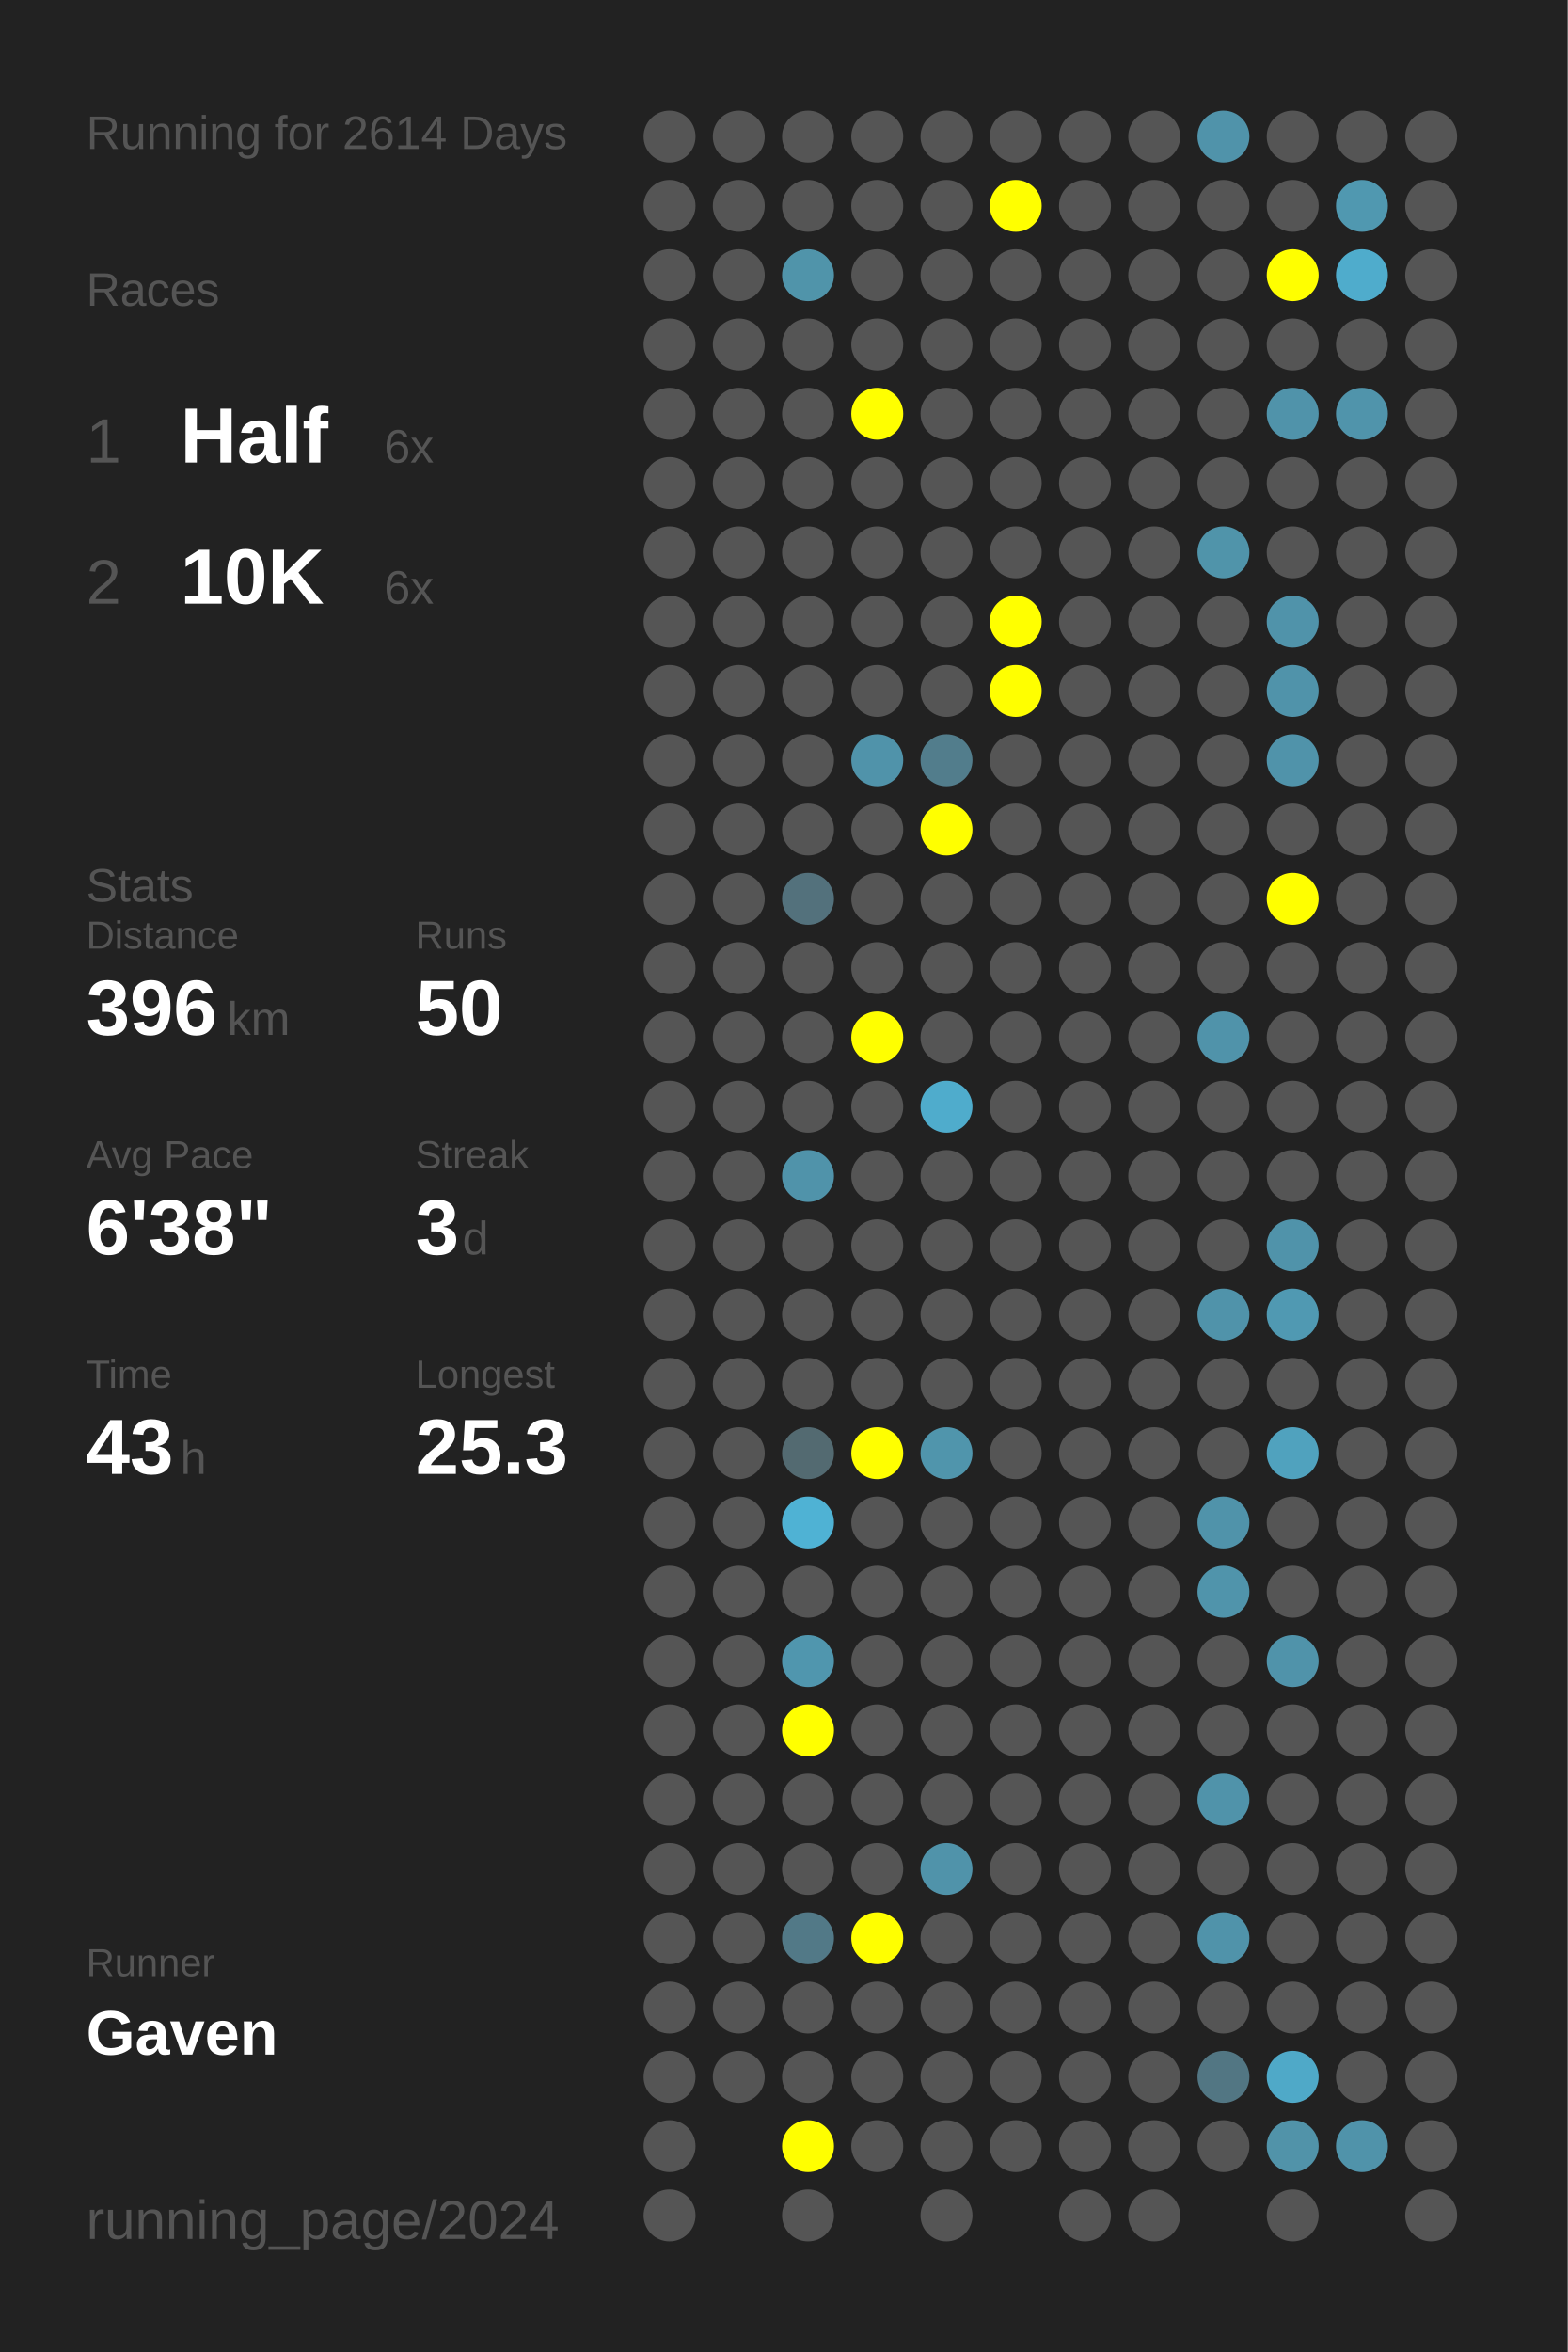
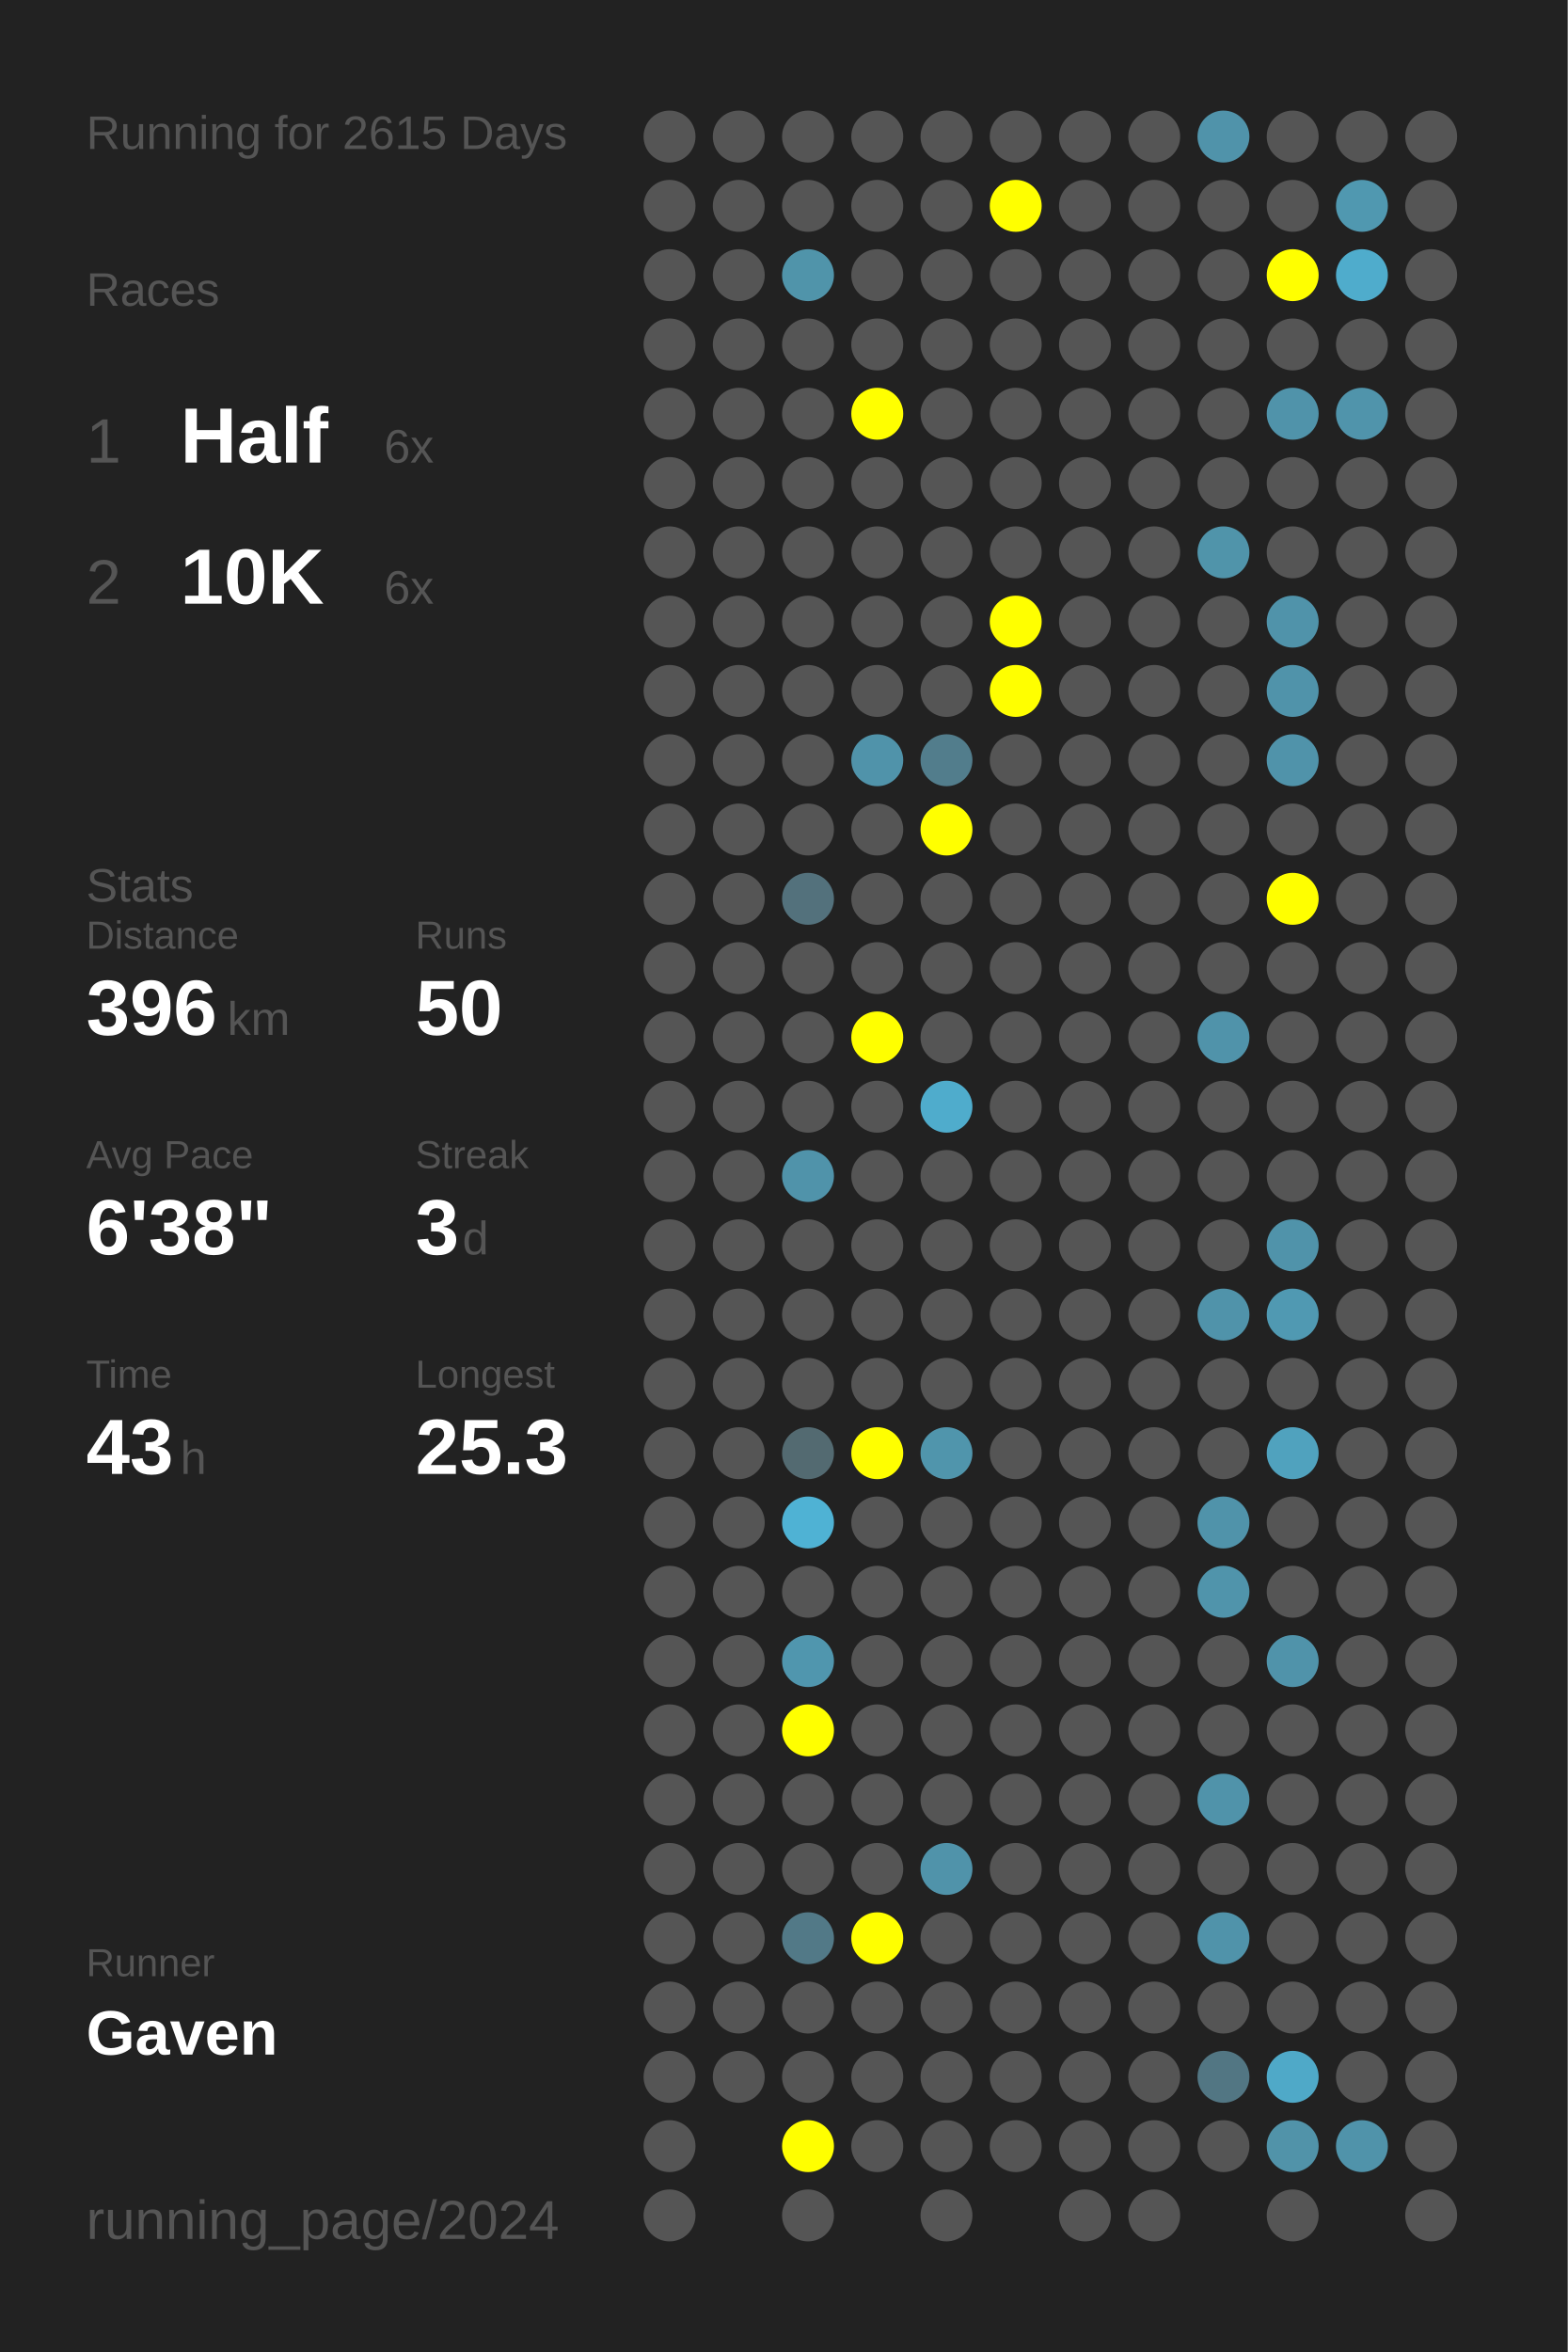
<svg xmlns="http://www.w3.org/2000/svg" baseProfile="full" height="300mm" version="1.1" viewBox="0,0,200,300" width="200mm">
  <defs />
  <rect fill="#222222" height="300" width="200" x="0" y="0" />
-   <text fill="#555555" style="font-size:6px; font-family:Arial;" x="11" y="19">Running for 2614 Days</text>
+   <text fill="#555555" style="font-size:6px; font-family:Arial;" x="11" y="19">Running for 2615 Days</text>
  <text fill="#555555" style="font-size:6px; font-family:Arial;" x="11" y="39">Races</text>
  <text fill="#555555" style="font-size:8px; font-family:Arial;" x="11" y="59">1</text>
  <text fill="#FFFFFF" style="font-size:10px; font-family:Arial; font-weight:bold;" x="23" y="59">Half</text>
  <text fill="#555555" style="font-size:6px; font-family:Arial;" x="49" y="59">6x</text>
  <text fill="#555555" style="font-size:8px; font-family:Arial;" x="11" y="77">2</text>
  <text fill="#FFFFFF" style="font-size:10px; font-family:Arial; font-weight:bold;" x="23" y="77">10K</text>
  <text fill="#555555" style="font-size:6px; font-family:Arial;" x="49" y="77">6x</text>
  <text fill="#555555" style="font-size:6px; font-family:Arial;" x="11" y="115">Stats</text>
  <text fill="#555555" style="font-size:5px; font-family:Arial;" x="11" y="121">Distance</text>
  <text fill="#FFFFFF" style="font-size:10px; font-family:Arial; font-weight:bold;" x="11" y="132">396</text>
  <text fill="#555555" style="font-size:6px; font-family:Arial;" x="29" y="132">km</text>
  <text fill="#555555" style="font-size:5px; font-family:Arial;" x="53" y="121">Runs</text>
  <text fill="#FFFFFF" style="font-size:10px; font-family:Arial; font-weight:bold;" x="53" y="132">50</text>
  <text fill="#555555" style="font-size:5px; font-family:Arial;" x="11" y="149">Avg Pace</text>
  <text fill="#FFFFFF" style="font-size:10px; font-family:Arial; font-weight:bold;" x="11" y="160">6'38"</text>
  <text fill="#555555" style="font-size:5px; font-family:Arial;" x="53" y="149">Streak</text>
  <text fill="#FFFFFF" style="font-size:10px; font-family:Arial; font-weight:bold;" x="53" y="160">3</text>
  <text fill="#555555" style="font-size:6px; font-family:Arial;" x="59" y="160">d</text>
  <text fill="#555555" style="font-size:5px; font-family:Arial;" x="11" y="177">Time</text>
  <text fill="#FFFFFF" style="font-size:10px; font-family:Arial; font-weight:bold;" x="11" y="188">43</text>
  <text fill="#555555" style="font-size:6px; font-family:Arial;" x="23" y="188">h</text>
  <text fill="#555555" style="font-size:5px; font-family:Arial;" x="53" y="177">Longest</text>
  <text fill="#FFFFFF" style="font-size:10px; font-family:Arial; font-weight:bold;" x="53" y="188">25.3</text>
  <text fill="#555555" style="font-size:5px; font-family:Arial;" x="11" y="252.065">Runner</text>
  <text fill="#FFFFFF" style="font-size:8px; font-family:Arial; font-weight:bold;" x="11" y="262.065">Gaven</text>
  <text fill="#555555" style="font-size:7px; font-family:Arial;" x="11" y="285.581">running_page/2024</text>
  <circle cx="85.417" cy="17.419" fill="#555555" r="3.312" />
  <circle cx="85.417" cy="26.258" fill="#555555" r="3.312" />
  <circle cx="85.417" cy="35.097" fill="#555555" r="3.312" />
  <circle cx="85.417" cy="43.935" fill="#555555" r="3.312" />
  <circle cx="85.417" cy="52.774" fill="#555555" r="3.312" />
  <circle cx="85.417" cy="61.613" fill="#555555" r="3.312" />
  <circle cx="85.417" cy="70.452" fill="#555555" r="3.312" />
  <circle cx="85.417" cy="79.29" fill="#555555" r="3.312" />
  <circle cx="85.417" cy="88.129" fill="#555555" r="3.312" />
  <circle cx="85.417" cy="96.968" fill="#555555" r="3.312" />
  <circle cx="85.417" cy="105.806" fill="#555555" r="3.312" />
  <circle cx="85.417" cy="114.645" fill="#555555" r="3.312" />
  <circle cx="85.417" cy="123.484" fill="#555555" r="3.312" />
  <circle cx="85.417" cy="132.323" fill="#555555" r="3.312" />
  <circle cx="85.417" cy="141.161" fill="#555555" r="3.312" />
  <circle cx="85.417" cy="150" fill="#555555" r="3.312" />
  <circle cx="85.417" cy="158.839" fill="#555555" r="3.312" />
  <circle cx="85.417" cy="167.677" fill="#555555" r="3.312" />
  <circle cx="85.417" cy="176.516" fill="#555555" r="3.312" />
  <circle cx="85.417" cy="185.355" fill="#555555" r="3.312" />
  <circle cx="85.417" cy="194.194" fill="#555555" r="3.312" />
  <circle cx="85.417" cy="203.032" fill="#555555" r="3.312" />
  <circle cx="85.417" cy="211.871" fill="#555555" r="3.312" />
  <circle cx="85.417" cy="220.71" fill="#555555" r="3.312" />
  <circle cx="85.417" cy="229.548" fill="#555555" r="3.312" />
  <circle cx="85.417" cy="238.387" fill="#555555" r="3.312" />
  <circle cx="85.417" cy="247.226" fill="#555555" r="3.312" />
  <circle cx="85.417" cy="256.065" fill="#555555" r="3.312" />
  <circle cx="85.417" cy="264.903" fill="#555555" r="3.312" />
  <circle cx="85.417" cy="273.742" fill="#555555" r="3.312" />
  <circle cx="85.417" cy="282.581" fill="#555555" r="3.312" />
  <circle cx="94.25" cy="17.419" fill="#555555" r="3.312" />
  <circle cx="94.25" cy="26.258" fill="#555555" r="3.312" />
  <circle cx="94.25" cy="35.097" fill="#555555" r="3.312" />
  <circle cx="94.25" cy="43.935" fill="#555555" r="3.312" />
  <circle cx="94.25" cy="52.774" fill="#555555" r="3.312" />
  <circle cx="94.25" cy="61.613" fill="#555555" r="3.312" />
  <circle cx="94.25" cy="70.452" fill="#555555" r="3.312" />
  <circle cx="94.25" cy="79.29" fill="#555555" r="3.312" />
  <circle cx="94.25" cy="88.129" fill="#555555" r="3.312" />
  <circle cx="94.25" cy="96.968" fill="#555555" r="3.312" />
  <circle cx="94.25" cy="105.806" fill="#555555" r="3.312" />
  <circle cx="94.25" cy="114.645" fill="#555555" r="3.312" />
  <circle cx="94.25" cy="123.484" fill="#555555" r="3.312" />
  <circle cx="94.25" cy="132.323" fill="#555555" r="3.312" />
  <circle cx="94.25" cy="141.161" fill="#555555" r="3.312" />
  <circle cx="94.25" cy="150" fill="#555555" r="3.312" />
  <circle cx="94.25" cy="158.839" fill="#555555" r="3.312" />
  <circle cx="94.25" cy="167.677" fill="#555555" r="3.312" />
  <circle cx="94.25" cy="176.516" fill="#555555" r="3.312" />
  <circle cx="94.25" cy="185.355" fill="#555555" r="3.312" />
  <circle cx="94.25" cy="194.194" fill="#555555" r="3.312" />
  <circle cx="94.25" cy="203.032" fill="#555555" r="3.312" />
  <circle cx="94.25" cy="211.871" fill="#555555" r="3.312" />
  <circle cx="94.25" cy="220.71" fill="#555555" r="3.312" />
  <circle cx="94.25" cy="229.548" fill="#555555" r="3.312" />
  <circle cx="94.25" cy="238.387" fill="#555555" r="3.312" />
  <circle cx="94.25" cy="247.226" fill="#555555" r="3.312" />
  <circle cx="94.25" cy="256.065" fill="#555555" r="3.312" />
  <circle cx="94.25" cy="264.903" fill="#555555" r="3.312" />
  <circle cx="103.083" cy="17.419" fill="#555555" r="3.312" />
  <circle cx="103.083" cy="26.258" fill="#555555" r="3.312" />
  <circle cx="103.083" cy="35.097" fill="#5094aa" r="3.312" />
  <circle cx="103.083" cy="43.935" fill="#555555" r="3.312" />
  <circle cx="103.083" cy="52.774" fill="#555555" r="3.312" />
  <circle cx="103.083" cy="61.613" fill="#555555" r="3.312" />
  <circle cx="103.083" cy="70.452" fill="#555555" r="3.312" />
  <circle cx="103.083" cy="79.29" fill="#555555" r="3.312" />
  <circle cx="103.083" cy="88.129" fill="#555555" r="3.312" />
  <circle cx="103.083" cy="96.968" fill="#555555" r="3.312" />
  <circle cx="103.083" cy="105.806" fill="#555555" r="3.312" />
  <circle cx="103.083" cy="114.645" fill="#53717c" r="3.312" />
  <circle cx="103.083" cy="123.484" fill="#555555" r="3.312" />
  <circle cx="103.083" cy="132.323" fill="#555555" r="3.312" />
  <circle cx="103.083" cy="141.161" fill="#555555" r="3.312" />
  <circle cx="103.083" cy="150" fill="#5093aa" r="3.312" />
  <circle cx="103.083" cy="158.839" fill="#555555" r="3.312" />
  <circle cx="103.083" cy="167.677" fill="#555555" r="3.312" />
  <circle cx="103.083" cy="176.516" fill="#555555" r="3.312" />
  <circle cx="103.083" cy="185.355" fill="#536a71" r="3.312" />
  <circle cx="103.083" cy="194.194" fill="#4fb2d4" r="3.312" />
  <circle cx="103.083" cy="203.032" fill="#555555" r="3.312" />
  <circle cx="103.083" cy="211.871" fill="#5096ae" r="3.312" />
  <circle cx="103.083" cy="220.71" fill="#FFFF00" r="3.312" />
  <circle cx="103.083" cy="229.548" fill="#555555" r="3.312" />
  <circle cx="103.083" cy="238.387" fill="#555555" r="3.312" />
  <circle cx="103.083" cy="247.226" fill="#527987" r="3.312" />
  <circle cx="103.083" cy="256.065" fill="#555555" r="3.312" />
  <circle cx="103.083" cy="264.903" fill="#555555" r="3.312" />
  <circle cx="103.083" cy="273.742" fill="#FFFF00" r="3.312" />
  <circle cx="103.083" cy="282.581" fill="#555555" r="3.312" />
  <circle cx="111.917" cy="17.419" fill="#555555" r="3.312" />
  <circle cx="111.917" cy="26.258" fill="#555555" r="3.312" />
  <circle cx="111.917" cy="35.097" fill="#555555" r="3.312" />
  <circle cx="111.917" cy="43.935" fill="#555555" r="3.312" />
  <circle cx="111.917" cy="52.774" fill="#FFFF00" r="3.312" />
  <circle cx="111.917" cy="61.613" fill="#555555" r="3.312" />
  <circle cx="111.917" cy="70.452" fill="#555555" r="3.312" />
  <circle cx="111.917" cy="79.29" fill="#555555" r="3.312" />
  <circle cx="111.917" cy="88.129" fill="#555555" r="3.312" />
  <circle cx="111.917" cy="96.968" fill="#5093aa" r="3.312" />
  <circle cx="111.917" cy="105.806" fill="#555555" r="3.312" />
  <circle cx="111.917" cy="114.645" fill="#555555" r="3.312" />
  <circle cx="111.917" cy="123.484" fill="#555555" r="3.312" />
  <circle cx="111.917" cy="132.323" fill="#FFFF00" r="3.312" />
  <circle cx="111.917" cy="141.161" fill="#555555" r="3.312" />
  <circle cx="111.917" cy="150" fill="#555555" r="3.312" />
  <circle cx="111.917" cy="158.839" fill="#555555" r="3.312" />
  <circle cx="111.917" cy="167.677" fill="#555555" r="3.312" />
  <circle cx="111.917" cy="176.516" fill="#555555" r="3.312" />
  <circle cx="111.917" cy="185.355" fill="#FFFF00" r="3.312" />
  <circle cx="111.917" cy="194.194" fill="#555555" r="3.312" />
  <circle cx="111.917" cy="203.032" fill="#555555" r="3.312" />
  <circle cx="111.917" cy="211.871" fill="#555555" r="3.312" />
  <circle cx="111.917" cy="220.71" fill="#555555" r="3.312" />
  <circle cx="111.917" cy="229.548" fill="#555555" r="3.312" />
  <circle cx="111.917" cy="238.387" fill="#555555" r="3.312" />
  <circle cx="111.917" cy="247.226" fill="#FFFF00" r="3.312" />
  <circle cx="111.917" cy="256.065" fill="#555555" r="3.312" />
  <circle cx="111.917" cy="264.903" fill="#555555" r="3.312" />
  <circle cx="111.917" cy="273.742" fill="#555555" r="3.312" />
  <circle cx="120.75" cy="17.419" fill="#555555" r="3.312" />
  <circle cx="120.75" cy="26.258" fill="#555555" r="3.312" />
  <circle cx="120.75" cy="35.097" fill="#555555" r="3.312" />
  <circle cx="120.75" cy="43.935" fill="#555555" r="3.312" />
  <circle cx="120.75" cy="52.774" fill="#555555" r="3.312" />
  <circle cx="120.75" cy="61.613" fill="#555555" r="3.312" />
  <circle cx="120.75" cy="70.452" fill="#555555" r="3.312" />
  <circle cx="120.75" cy="79.29" fill="#555555" r="3.312" />
  <circle cx="120.75" cy="88.129" fill="#555555" r="3.312" />
  <circle cx="120.75" cy="96.968" fill="#527d8c" r="3.312" />
  <circle cx="120.75" cy="105.806" fill="#FFFF00" r="3.312" />
  <circle cx="120.75" cy="114.645" fill="#555555" r="3.312" />
  <circle cx="120.75" cy="123.484" fill="#555555" r="3.312" />
  <circle cx="120.75" cy="132.323" fill="#555555" r="3.312" />
  <circle cx="120.75" cy="141.161" fill="#4faccc" r="3.312" />
  <circle cx="120.75" cy="150" fill="#555555" r="3.312" />
  <circle cx="120.75" cy="158.839" fill="#555555" r="3.312" />
  <circle cx="120.75" cy="167.677" fill="#555555" r="3.312" />
  <circle cx="120.75" cy="176.516" fill="#555555" r="3.312" />
  <circle cx="120.75" cy="185.355" fill="#5095ac" r="3.312" />
  <circle cx="120.75" cy="194.194" fill="#555555" r="3.312" />
  <circle cx="120.75" cy="203.032" fill="#555555" r="3.312" />
  <circle cx="120.75" cy="211.871" fill="#555555" r="3.312" />
  <circle cx="120.75" cy="220.71" fill="#555555" r="3.312" />
  <circle cx="120.75" cy="229.548" fill="#555555" r="3.312" />
  <circle cx="120.75" cy="238.387" fill="#5093aa" r="3.312" />
  <circle cx="120.75" cy="247.226" fill="#555555" r="3.312" />
  <circle cx="120.75" cy="256.065" fill="#555555" r="3.312" />
  <circle cx="120.75" cy="264.903" fill="#555555" r="3.312" />
  <circle cx="120.75" cy="273.742" fill="#555555" r="3.312" />
  <circle cx="120.75" cy="282.581" fill="#555555" r="3.312" />
  <circle cx="129.583" cy="17.419" fill="#555555" r="3.312" />
  <circle cx="129.583" cy="26.258" fill="#FFFF00" r="3.312" />
  <circle cx="129.583" cy="35.097" fill="#555555" r="3.312" />
  <circle cx="129.583" cy="43.935" fill="#555555" r="3.312" />
  <circle cx="129.583" cy="52.774" fill="#555555" r="3.312" />
  <circle cx="129.583" cy="61.613" fill="#555555" r="3.312" />
  <circle cx="129.583" cy="70.452" fill="#555555" r="3.312" />
  <circle cx="129.583" cy="79.29" fill="#FFFF00" r="3.312" />
  <circle cx="129.583" cy="88.129" fill="#FFFF00" r="3.312" />
  <circle cx="129.583" cy="96.968" fill="#555555" r="3.312" />
  <circle cx="129.583" cy="105.806" fill="#555555" r="3.312" />
  <circle cx="129.583" cy="114.645" fill="#555555" r="3.312" />
  <circle cx="129.583" cy="123.484" fill="#555555" r="3.312" />
  <circle cx="129.583" cy="132.323" fill="#555555" r="3.312" />
  <circle cx="129.583" cy="141.161" fill="#555555" r="3.312" />
  <circle cx="129.583" cy="150" fill="#555555" r="3.312" />
  <circle cx="129.583" cy="158.839" fill="#555555" r="3.312" />
  <circle cx="129.583" cy="167.677" fill="#555555" r="3.312" />
  <circle cx="129.583" cy="176.516" fill="#555555" r="3.312" />
  <circle cx="129.583" cy="185.355" fill="#555555" r="3.312" />
  <circle cx="129.583" cy="194.194" fill="#555555" r="3.312" />
  <circle cx="129.583" cy="203.032" fill="#555555" r="3.312" />
  <circle cx="129.583" cy="211.871" fill="#555555" r="3.312" />
  <circle cx="129.583" cy="220.71" fill="#555555" r="3.312" />
  <circle cx="129.583" cy="229.548" fill="#555555" r="3.312" />
  <circle cx="129.583" cy="238.387" fill="#555555" r="3.312" />
  <circle cx="129.583" cy="247.226" fill="#555555" r="3.312" />
  <circle cx="129.583" cy="256.065" fill="#555555" r="3.312" />
  <circle cx="129.583" cy="264.903" fill="#555555" r="3.312" />
  <circle cx="129.583" cy="273.742" fill="#555555" r="3.312" />
  <circle cx="138.417" cy="17.419" fill="#555555" r="3.312" />
  <circle cx="138.417" cy="26.258" fill="#555555" r="3.312" />
  <circle cx="138.417" cy="35.097" fill="#555555" r="3.312" />
  <circle cx="138.417" cy="43.935" fill="#555555" r="3.312" />
  <circle cx="138.417" cy="52.774" fill="#555555" r="3.312" />
  <circle cx="138.417" cy="61.613" fill="#555555" r="3.312" />
  <circle cx="138.417" cy="70.452" fill="#555555" r="3.312" />
  <circle cx="138.417" cy="79.29" fill="#555555" r="3.312" />
  <circle cx="138.417" cy="88.129" fill="#555555" r="3.312" />
  <circle cx="138.417" cy="96.968" fill="#555555" r="3.312" />
  <circle cx="138.417" cy="105.806" fill="#555555" r="3.312" />
  <circle cx="138.417" cy="114.645" fill="#555555" r="3.312" />
  <circle cx="138.417" cy="123.484" fill="#555555" r="3.312" />
  <circle cx="138.417" cy="132.323" fill="#555555" r="3.312" />
  <circle cx="138.417" cy="141.161" fill="#555555" r="3.312" />
  <circle cx="138.417" cy="150" fill="#555555" r="3.312" />
  <circle cx="138.417" cy="158.839" fill="#555555" r="3.312" />
  <circle cx="138.417" cy="167.677" fill="#555555" r="3.312" />
  <circle cx="138.417" cy="176.516" fill="#555555" r="3.312" />
  <circle cx="138.417" cy="185.355" fill="#555555" r="3.312" />
  <circle cx="138.417" cy="194.194" fill="#555555" r="3.312" />
  <circle cx="138.417" cy="203.032" fill="#555555" r="3.312" />
  <circle cx="138.417" cy="211.871" fill="#555555" r="3.312" />
  <circle cx="138.417" cy="220.71" fill="#555555" r="3.312" />
  <circle cx="138.417" cy="229.548" fill="#555555" r="3.312" />
  <circle cx="138.417" cy="238.387" fill="#555555" r="3.312" />
  <circle cx="138.417" cy="247.226" fill="#555555" r="3.312" />
  <circle cx="138.417" cy="256.065" fill="#555555" r="3.312" />
  <circle cx="138.417" cy="264.903" fill="#555555" r="3.312" />
  <circle cx="138.417" cy="273.742" fill="#555555" r="3.312" />
  <circle cx="138.417" cy="282.581" fill="#555555" r="3.312" />
  <circle cx="147.25" cy="17.419" fill="#555555" r="3.312" />
  <circle cx="147.25" cy="26.258" fill="#555555" r="3.312" />
  <circle cx="147.25" cy="35.097" fill="#555555" r="3.312" />
  <circle cx="147.25" cy="43.935" fill="#555555" r="3.312" />
  <circle cx="147.25" cy="52.774" fill="#555555" r="3.312" />
  <circle cx="147.25" cy="61.613" fill="#555555" r="3.312" />
  <circle cx="147.25" cy="70.452" fill="#555555" r="3.312" />
  <circle cx="147.25" cy="79.29" fill="#555555" r="3.312" />
  <circle cx="147.25" cy="88.129" fill="#555555" r="3.312" />
  <circle cx="147.25" cy="96.968" fill="#555555" r="3.312" />
  <circle cx="147.25" cy="105.806" fill="#555555" r="3.312" />
  <circle cx="147.25" cy="114.645" fill="#555555" r="3.312" />
  <circle cx="147.25" cy="123.484" fill="#555555" r="3.312" />
  <circle cx="147.25" cy="132.323" fill="#555555" r="3.312" />
  <circle cx="147.25" cy="141.161" fill="#555555" r="3.312" />
  <circle cx="147.25" cy="150" fill="#555555" r="3.312" />
  <circle cx="147.25" cy="158.839" fill="#555555" r="3.312" />
  <circle cx="147.25" cy="167.677" fill="#555555" r="3.312" />
  <circle cx="147.25" cy="176.516" fill="#555555" r="3.312" />
  <circle cx="147.25" cy="185.355" fill="#555555" r="3.312" />
  <circle cx="147.25" cy="194.194" fill="#555555" r="3.312" />
  <circle cx="147.25" cy="203.032" fill="#555555" r="3.312" />
  <circle cx="147.25" cy="211.871" fill="#555555" r="3.312" />
  <circle cx="147.25" cy="220.71" fill="#555555" r="3.312" />
  <circle cx="147.25" cy="229.548" fill="#555555" r="3.312" />
  <circle cx="147.25" cy="238.387" fill="#555555" r="3.312" />
  <circle cx="147.25" cy="247.226" fill="#555555" r="3.312" />
  <circle cx="147.25" cy="256.065" fill="#555555" r="3.312" />
  <circle cx="147.25" cy="264.903" fill="#555555" r="3.312" />
  <circle cx="147.25" cy="273.742" fill="#555555" r="3.312" />
  <circle cx="147.25" cy="282.581" fill="#555555" r="3.312" />
  <circle cx="156.083" cy="17.419" fill="#5093aa" r="3.312" />
  <circle cx="156.083" cy="26.258" fill="#555555" r="3.312" />
  <circle cx="156.083" cy="35.097" fill="#555555" r="3.312" />
  <circle cx="156.083" cy="43.935" fill="#555555" r="3.312" />
  <circle cx="156.083" cy="52.774" fill="#555555" r="3.312" />
  <circle cx="156.083" cy="61.613" fill="#555555" r="3.312" />
  <circle cx="156.083" cy="70.452" fill="#5094aa" r="3.312" />
  <circle cx="156.083" cy="79.29" fill="#555555" r="3.312" />
  <circle cx="156.083" cy="88.129" fill="#555555" r="3.312" />
  <circle cx="156.083" cy="96.968" fill="#555555" r="3.312" />
  <circle cx="156.083" cy="105.806" fill="#555555" r="3.312" />
  <circle cx="156.083" cy="114.645" fill="#555555" r="3.312" />
  <circle cx="156.083" cy="123.484" fill="#555555" r="3.312" />
  <circle cx="156.083" cy="132.323" fill="#5093aa" r="3.312" />
  <circle cx="156.083" cy="141.161" fill="#555555" r="3.312" />
  <circle cx="156.083" cy="150" fill="#555555" r="3.312" />
  <circle cx="156.083" cy="158.839" fill="#555555" r="3.312" />
  <circle cx="156.083" cy="167.677" fill="#5093aa" r="3.312" />
  <circle cx="156.083" cy="176.516" fill="#555555" r="3.312" />
  <circle cx="156.083" cy="185.355" fill="#555555" r="3.312" />
  <circle cx="156.083" cy="194.194" fill="#5093aa" r="3.312" />
  <circle cx="156.083" cy="203.032" fill="#5094ab" r="3.312" />
  <circle cx="156.083" cy="211.871" fill="#555555" r="3.312" />
  <circle cx="156.083" cy="220.71" fill="#555555" r="3.312" />
  <circle cx="156.083" cy="229.548" fill="#5093aa" r="3.312" />
  <circle cx="156.083" cy="238.387" fill="#555555" r="3.312" />
  <circle cx="156.083" cy="247.226" fill="#5093aa" r="3.312" />
  <circle cx="156.083" cy="256.065" fill="#555555" r="3.312" />
  <circle cx="156.083" cy="264.903" fill="#527683" r="3.312" />
  <circle cx="156.083" cy="273.742" fill="#555555" r="3.312" />
  <circle cx="164.917" cy="17.419" fill="#555555" r="3.312" />
  <circle cx="164.917" cy="26.258" fill="#555555" r="3.312" />
  <circle cx="164.917" cy="35.097" fill="#FFFF00" r="3.312" />
  <circle cx="164.917" cy="43.935" fill="#555555" r="3.312" />
  <circle cx="164.917" cy="52.774" fill="#5093aa" r="3.312" />
  <circle cx="164.917" cy="61.613" fill="#555555" r="3.312" />
  <circle cx="164.917" cy="70.452" fill="#555555" r="3.312" />
  <circle cx="164.917" cy="79.29" fill="#5093aa" r="3.312" />
  <circle cx="164.917" cy="88.129" fill="#5093aa" r="3.312" />
  <circle cx="164.917" cy="96.968" fill="#5093aa" r="3.312" />
  <circle cx="164.917" cy="105.806" fill="#555555" r="3.312" />
  <circle cx="164.917" cy="114.645" fill="#FFFF00" r="3.312" />
  <circle cx="164.917" cy="123.484" fill="#555555" r="3.312" />
  <circle cx="164.917" cy="132.323" fill="#555555" r="3.312" />
  <circle cx="164.917" cy="141.161" fill="#555555" r="3.312" />
  <circle cx="164.917" cy="150" fill="#555555" r="3.312" />
  <circle cx="164.917" cy="158.839" fill="#5093aa" r="3.312" />
  <circle cx="164.917" cy="167.677" fill="#5099b2" r="3.312" />
  <circle cx="164.917" cy="176.516" fill="#555555" r="3.312" />
  <circle cx="164.917" cy="185.355" fill="#50a2be" r="3.312" />
  <circle cx="164.917" cy="194.194" fill="#555555" r="3.312" />
  <circle cx="164.917" cy="203.032" fill="#555555" r="3.312" />
  <circle cx="164.917" cy="211.871" fill="#5093aa" r="3.312" />
  <circle cx="164.917" cy="220.71" fill="#555555" r="3.312" />
  <circle cx="164.917" cy="229.548" fill="#555555" r="3.312" />
  <circle cx="164.917" cy="238.387" fill="#555555" r="3.312" />
  <circle cx="164.917" cy="247.226" fill="#555555" r="3.312" />
  <circle cx="164.917" cy="256.065" fill="#555555" r="3.312" />
  <circle cx="164.917" cy="264.903" fill="#4fa9c8" r="3.312" />
  <circle cx="164.917" cy="273.742" fill="#5193a9" r="3.312" />
  <circle cx="164.917" cy="282.581" fill="#555555" r="3.312" />
  <circle cx="173.75" cy="17.419" fill="#555555" r="3.312" />
  <circle cx="173.75" cy="26.258" fill="#5098b0" r="3.312" />
  <circle cx="173.75" cy="35.097" fill="#4faccc" r="3.312" />
  <circle cx="173.75" cy="43.935" fill="#555555" r="3.312" />
  <circle cx="173.75" cy="52.774" fill="#5094ab" r="3.312" />
  <circle cx="173.75" cy="61.613" fill="#555555" r="3.312" />
  <circle cx="173.75" cy="70.452" fill="#555555" r="3.312" />
  <circle cx="173.75" cy="79.29" fill="#555555" r="3.312" />
  <circle cx="173.75" cy="88.129" fill="#555555" r="3.312" />
  <circle cx="173.75" cy="96.968" fill="#555555" r="3.312" />
  <circle cx="173.75" cy="105.806" fill="#555555" r="3.312" />
  <circle cx="173.75" cy="114.645" fill="#555555" r="3.312" />
  <circle cx="173.75" cy="123.484" fill="#555555" r="3.312" />
  <circle cx="173.75" cy="132.323" fill="#555555" r="3.312" />
  <circle cx="173.75" cy="141.161" fill="#555555" r="3.312" />
  <circle cx="173.75" cy="150" fill="#555555" r="3.312" />
  <circle cx="173.75" cy="158.839" fill="#555555" r="3.312" />
  <circle cx="173.75" cy="167.677" fill="#555555" r="3.312" />
  <circle cx="173.75" cy="176.516" fill="#555555" r="3.312" />
  <circle cx="173.75" cy="185.355" fill="#555555" r="3.312" />
  <circle cx="173.75" cy="194.194" fill="#555555" r="3.312" />
  <circle cx="173.75" cy="203.032" fill="#555555" r="3.312" />
  <circle cx="173.75" cy="211.871" fill="#555555" r="3.312" />
  <circle cx="173.75" cy="220.71" fill="#555555" r="3.312" />
  <circle cx="173.75" cy="229.548" fill="#555555" r="3.312" />
  <circle cx="173.75" cy="238.387" fill="#555555" r="3.312" />
  <circle cx="173.75" cy="247.226" fill="#555555" r="3.312" />
  <circle cx="173.75" cy="256.065" fill="#555555" r="3.312" />
  <circle cx="173.75" cy="264.903" fill="#555555" r="3.312" />
  <circle cx="173.75" cy="273.742" fill="#5093aa" r="3.312" />
  <circle cx="182.583" cy="17.419" fill="#555555" r="3.312" />
  <circle cx="182.583" cy="26.258" fill="#555555" r="3.312" />
  <circle cx="182.583" cy="35.097" fill="#555555" r="3.312" />
  <circle cx="182.583" cy="43.935" fill="#555555" r="3.312" />
  <circle cx="182.583" cy="52.774" fill="#555555" r="3.312" />
  <circle cx="182.583" cy="61.613" fill="#555555" r="3.312" />
  <circle cx="182.583" cy="70.452" fill="#555555" r="3.312" />
  <circle cx="182.583" cy="79.29" fill="#555555" r="3.312" />
  <circle cx="182.583" cy="88.129" fill="#555555" r="3.312" />
  <circle cx="182.583" cy="96.968" fill="#555555" r="3.312" />
  <circle cx="182.583" cy="105.806" fill="#555555" r="3.312" />
  <circle cx="182.583" cy="114.645" fill="#555555" r="3.312" />
  <circle cx="182.583" cy="123.484" fill="#555555" r="3.312" />
  <circle cx="182.583" cy="132.323" fill="#555555" r="3.312" />
  <circle cx="182.583" cy="141.161" fill="#555555" r="3.312" />
  <circle cx="182.583" cy="150" fill="#555555" r="3.312" />
  <circle cx="182.583" cy="158.839" fill="#555555" r="3.312" />
  <circle cx="182.583" cy="167.677" fill="#555555" r="3.312" />
  <circle cx="182.583" cy="176.516" fill="#555555" r="3.312" />
  <circle cx="182.583" cy="185.355" fill="#555555" r="3.312" />
  <circle cx="182.583" cy="194.194" fill="#555555" r="3.312" />
  <circle cx="182.583" cy="203.032" fill="#555555" r="3.312" />
  <circle cx="182.583" cy="211.871" fill="#555555" r="3.312" />
  <circle cx="182.583" cy="220.71" fill="#555555" r="3.312" />
  <circle cx="182.583" cy="229.548" fill="#555555" r="3.312" />
  <circle cx="182.583" cy="238.387" fill="#555555" r="3.312" />
  <circle cx="182.583" cy="247.226" fill="#555555" r="3.312" />
  <circle cx="182.583" cy="256.065" fill="#555555" r="3.312" />
  <circle cx="182.583" cy="264.903" fill="#555555" r="3.312" />
  <circle cx="182.583" cy="273.742" fill="#555555" r="3.312" />
  <circle cx="182.583" cy="282.581" fill="#555555" r="3.312" />
</svg>
